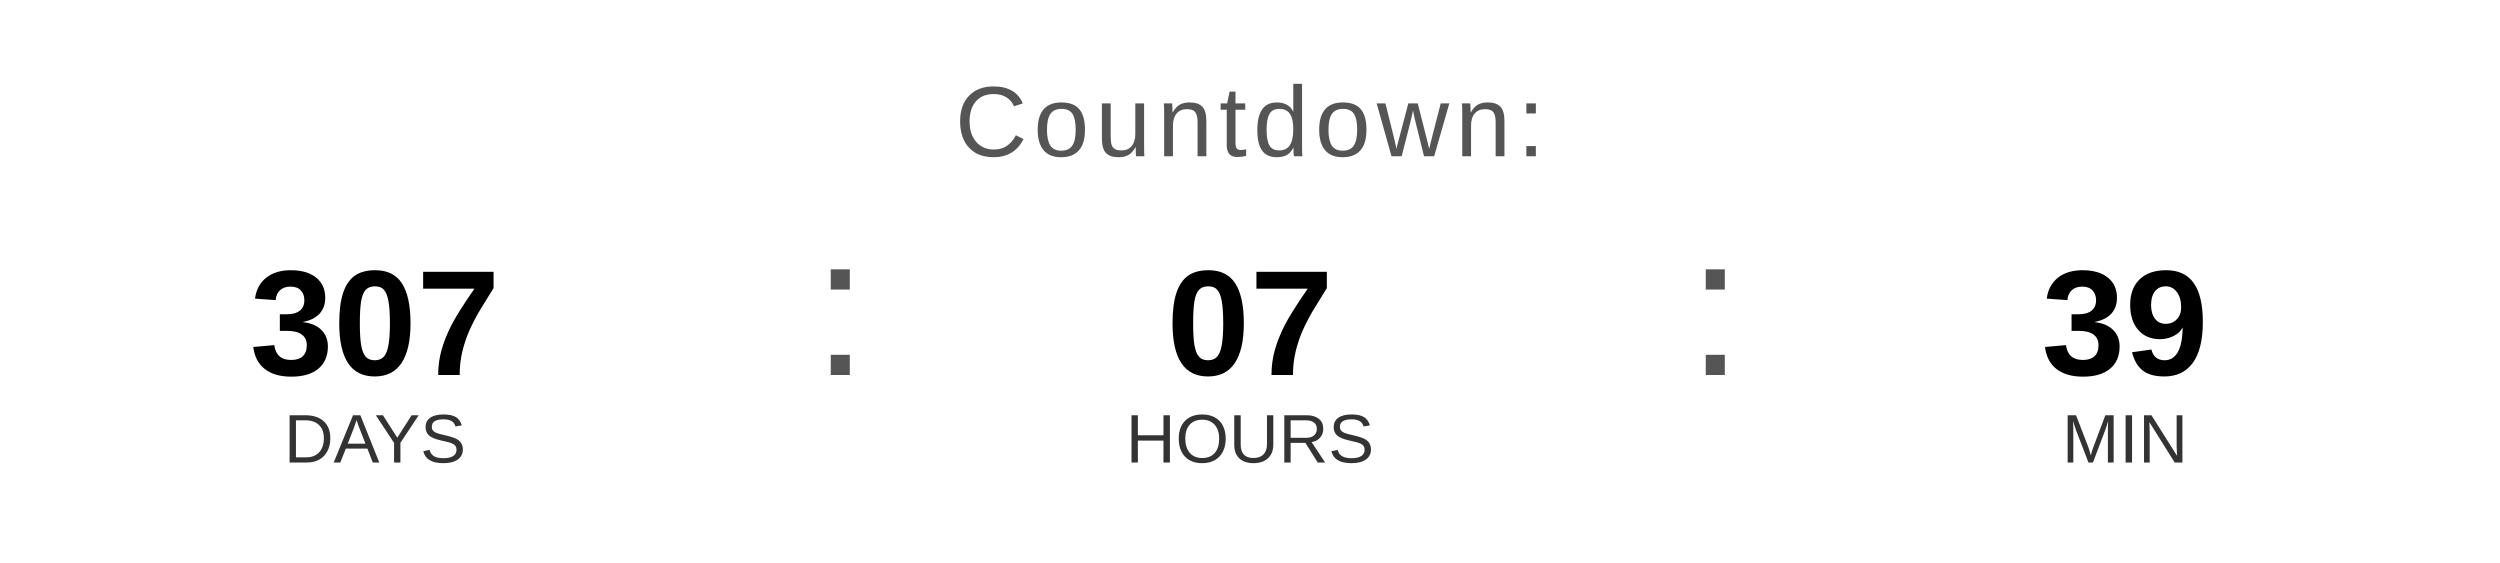
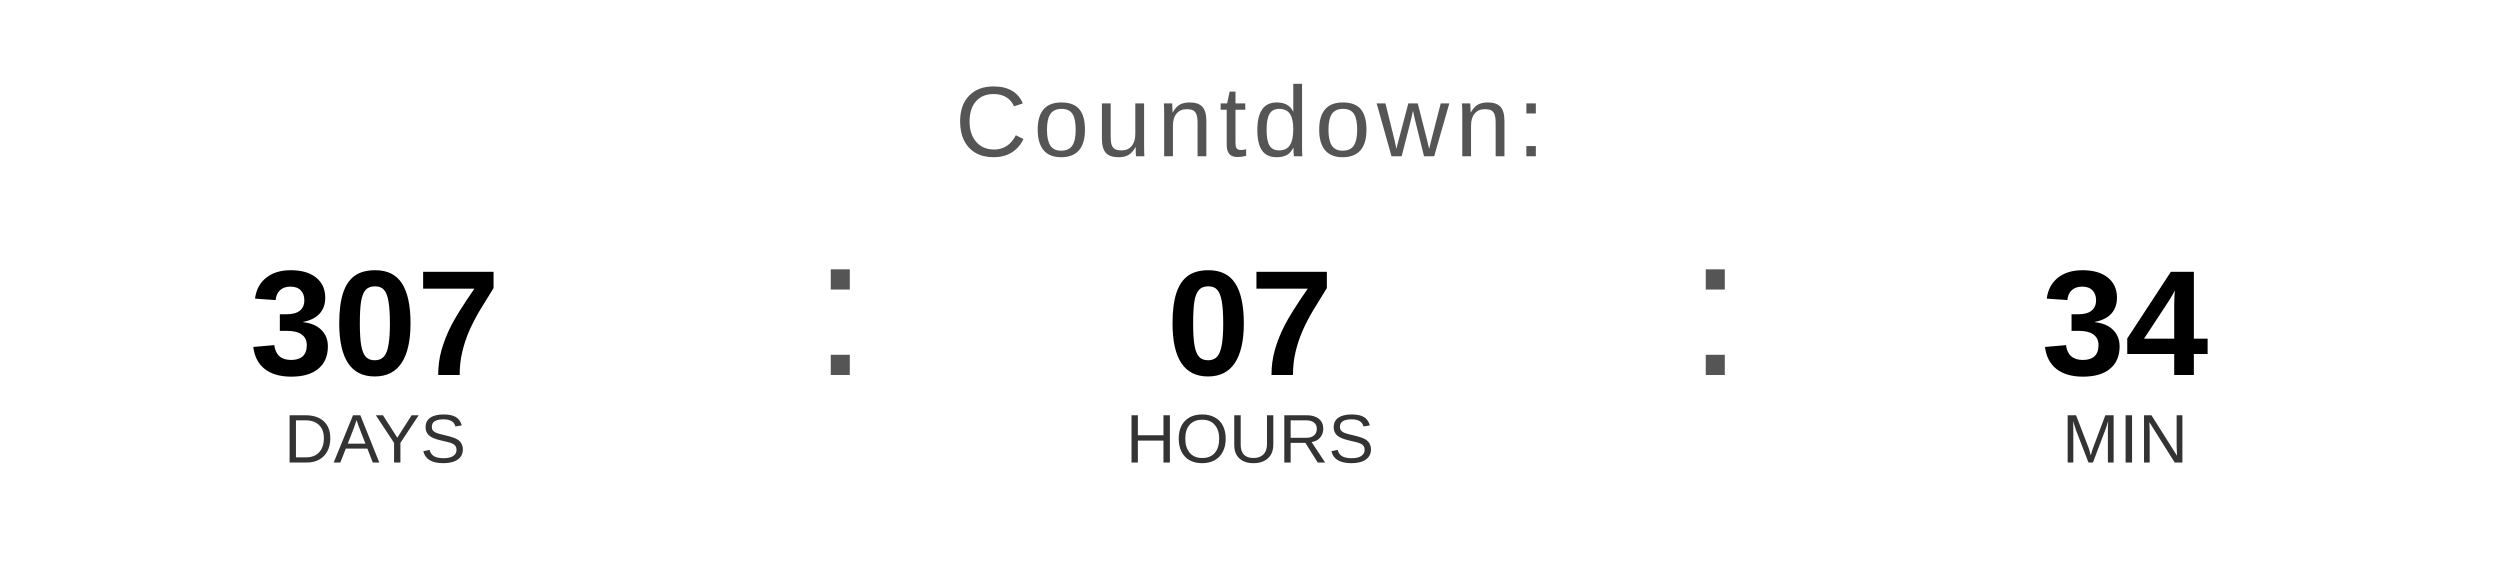
<svg xmlns="http://www.w3.org/2000/svg" width="400" height="90" viewBox="0 0 400 90">
  <text x="200" y="25" font-family="Arial, Helvetica, sans-serif" font-size="16" fill="#555555" text-anchor="middle" letter-spacing="1">
    Countdown:
  </text>
  <text x="60" y="60" font-family="Arial, Helvetica, sans-serif" font-size="24" font-weight="bold" fill="#000000" text-anchor="middle">307</text>
  <text x="60" y="74" font-family="Arial, Helvetica, sans-serif" font-size="11" fill="#333333" text-anchor="middle">DAYS</text>
  <text x="130" y="60" font-family="Arial, sans-serif" font-size="32" fill="#555555">:</text>
  <text x="200" y="60" font-family="Arial, Helvetica, sans-serif" font-size="24" font-weight="bold" fill="#000000" text-anchor="middle">07</text>
  <text x="200" y="74" font-family="Arial, Helvetica, sans-serif" font-size="11" fill="#333333" text-anchor="middle">HOURS</text>
  <text x="270" y="60" font-family="Arial, sans-serif" font-size="32" fill="#555555">:</text>
-   <text x="340" y="60" font-family="Arial, Helvetica, sans-serif" font-size="24" font-weight="bold" fill="#000000" text-anchor="middle">39</text>
+   <text x="340" y="60" font-family="Arial, Helvetica, sans-serif" font-size="24" font-weight="bold" fill="#000000" text-anchor="middle">34</text>
  <text x="340" y="74" font-family="Arial, Helvetica, sans-serif" font-size="11" fill="#333333" text-anchor="middle">MIN</text>
</svg>
